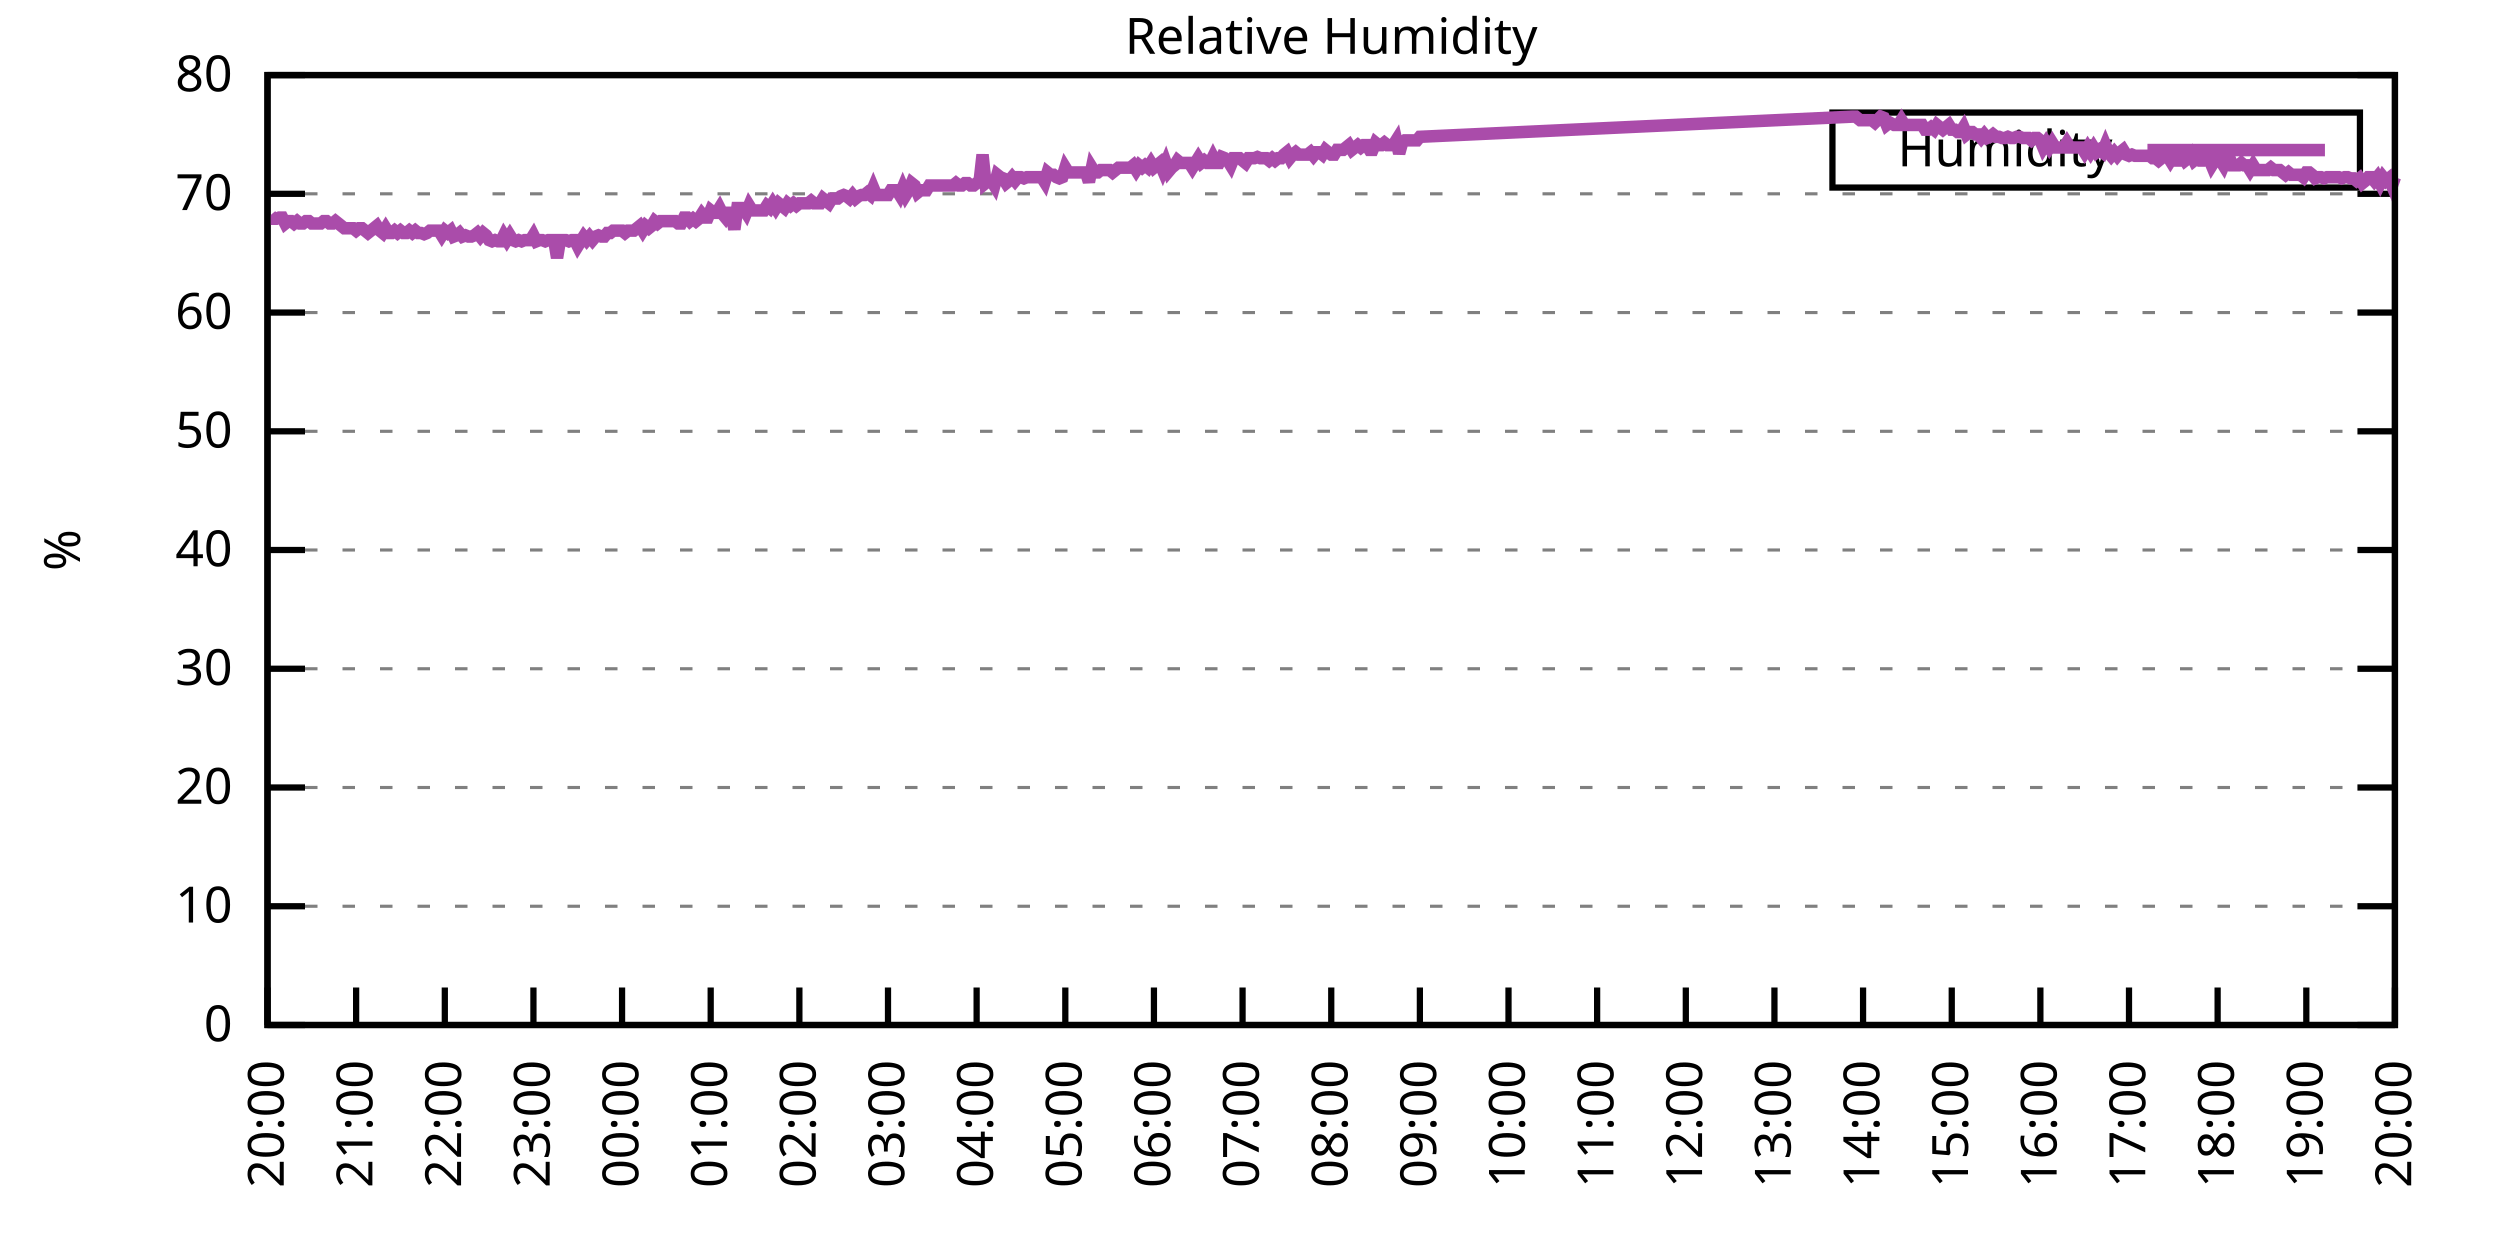
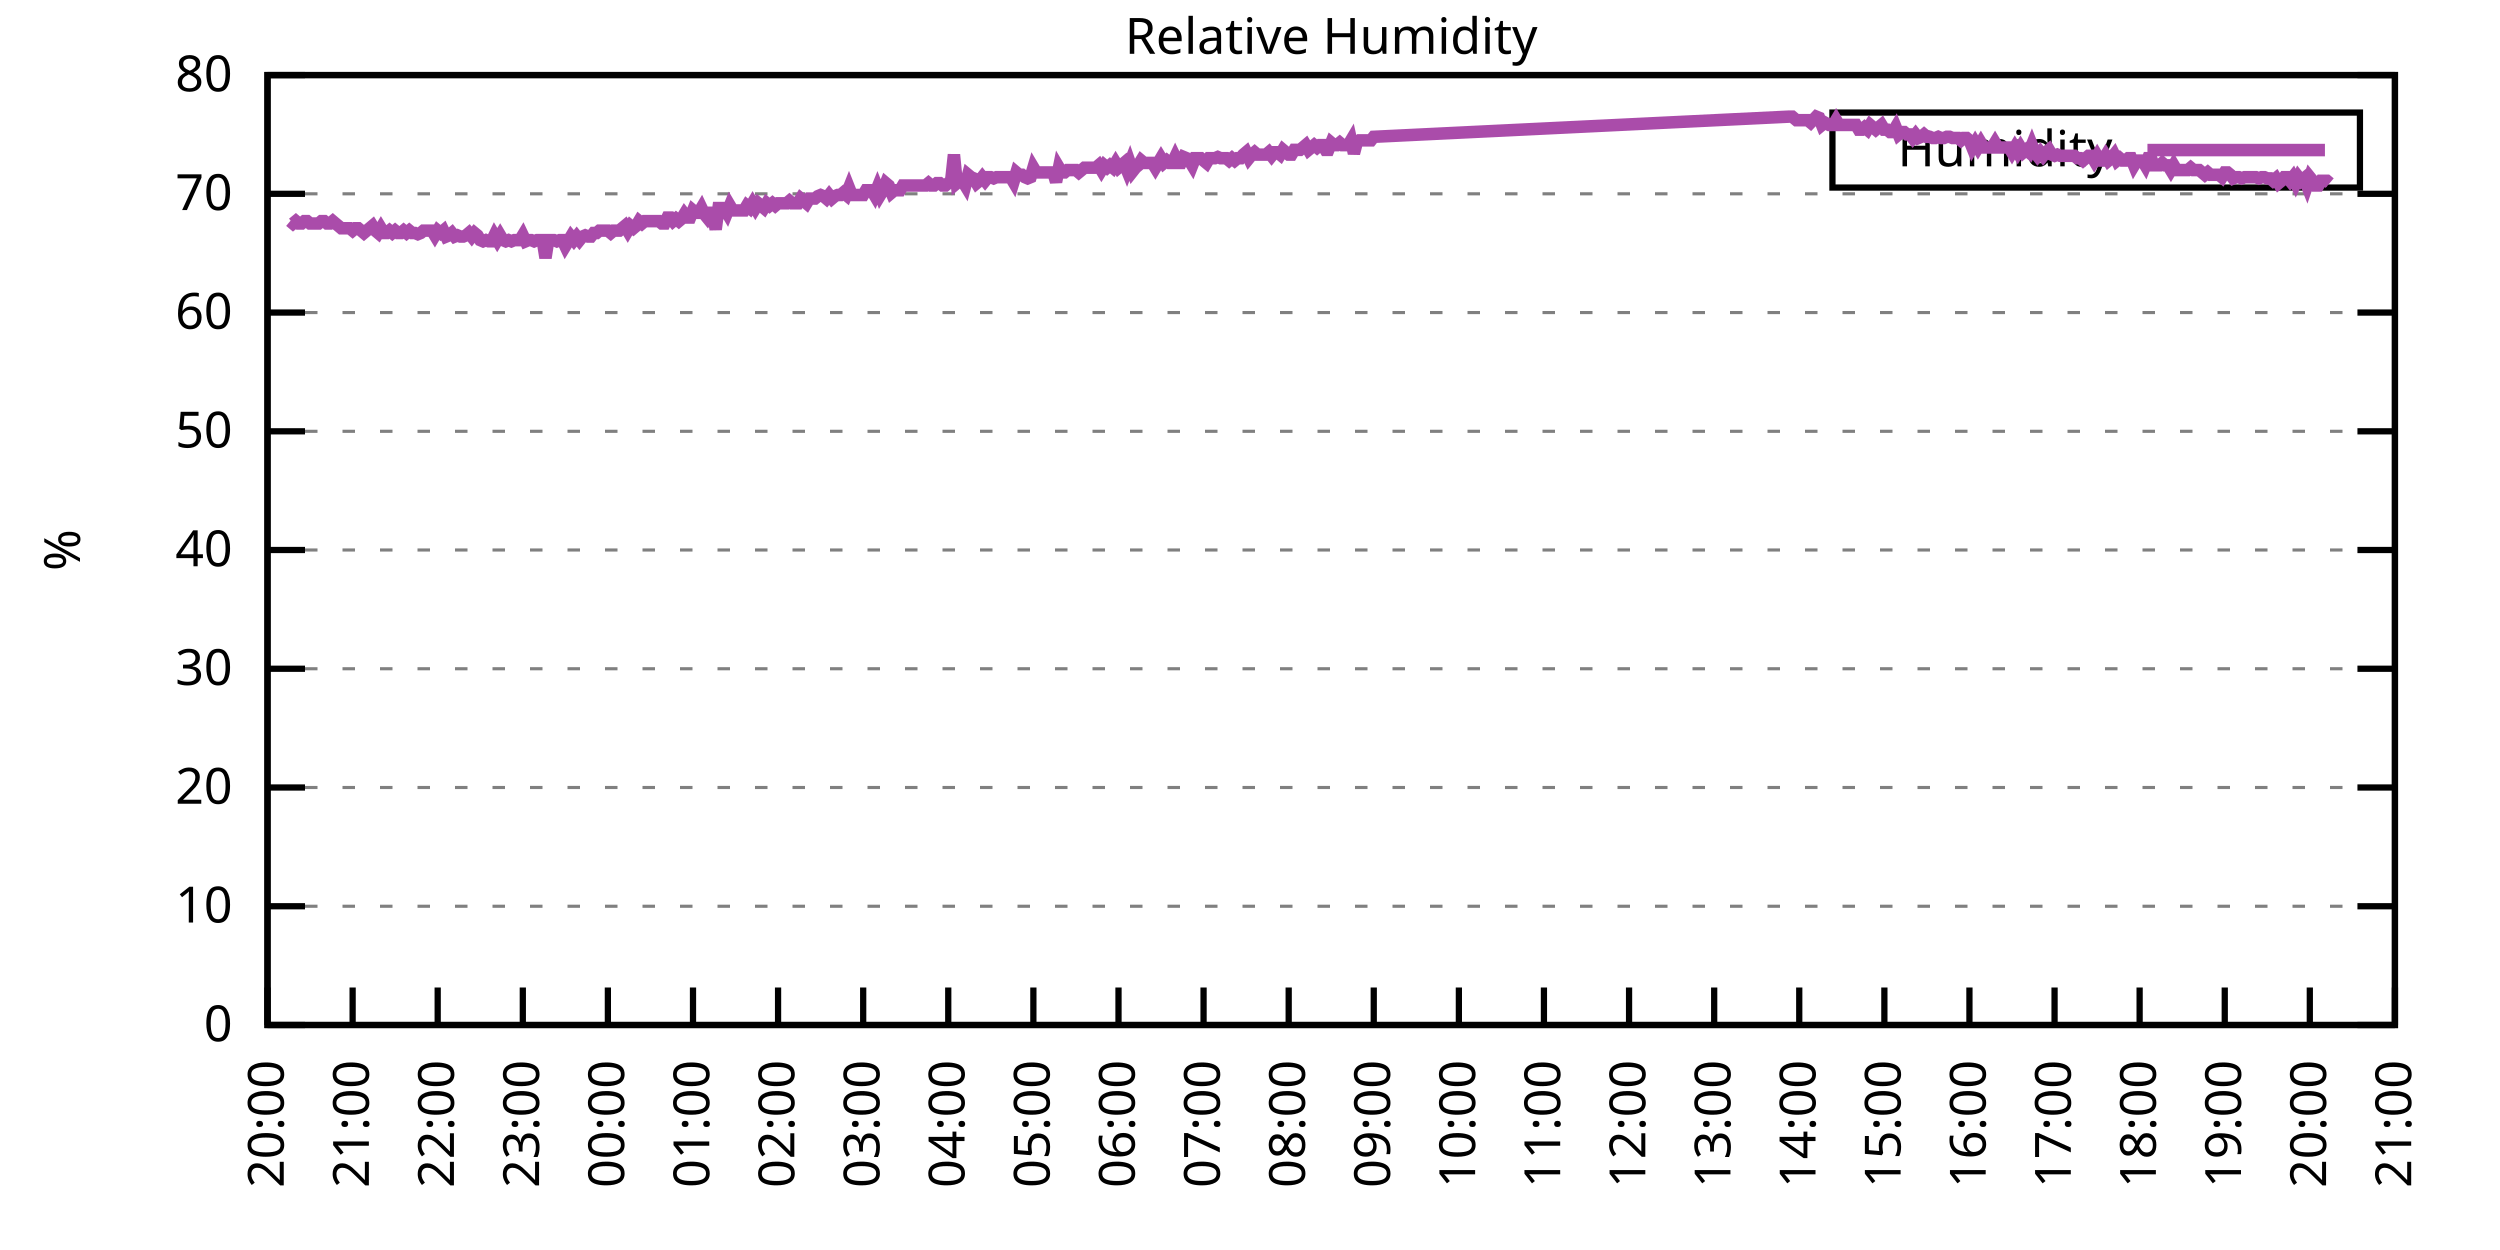
<svg xmlns="http://www.w3.org/2000/svg" xmlns:xlink="http://www.w3.org/1999/xlink" width="400" height="200" viewBox="0 0 400 200">
  <g id="gnuplot_canvas">
    <rect x="0" y="0" width="400" height="200" fill="none" />
    <defs>
      <circle id="gpDot" r="0.5" stroke-width="0.5" stroke="currentColor" />
      <path id="gpPt0" stroke-width="0.333" stroke="currentColor" d="M-1,0 h2 M0,-1 v2" />
      <path id="gpPt1" stroke-width="0.333" stroke="currentColor" d="M-1,-1 L1,1 M1,-1 L-1,1" />
      <path id="gpPt2" stroke-width="0.333" stroke="currentColor" d="M-1,0 L1,0 M0,-1 L0,1 M-1,-1 L1,1 M-1,1 L1,-1" />
      <rect id="gpPt3" stroke-width="0.333" stroke="currentColor" x="-1" y="-1" width="2" height="2" />
      <rect id="gpPt4" stroke-width="0.333" stroke="currentColor" fill="currentColor" x="-1" y="-1" width="2" height="2" />
      <circle id="gpPt5" stroke-width="0.333" stroke="currentColor" cx="0" cy="0" r="1" />
      <use xlink:href="#gpPt5" id="gpPt6" fill="currentColor" stroke="none" />
      <path id="gpPt7" stroke-width="0.333" stroke="currentColor" d="M0,-1.33 L-1.33,0.67 L1.33,0.67 z" />
      <use xlink:href="#gpPt7" id="gpPt8" fill="currentColor" stroke="none" />
      <use xlink:href="#gpPt7" id="gpPt9" stroke="currentColor" transform="rotate(180)" />
      <use xlink:href="#gpPt9" id="gpPt10" fill="currentColor" stroke="none" />
      <use xlink:href="#gpPt3" id="gpPt11" stroke="currentColor" transform="rotate(45)" />
      <use xlink:href="#gpPt11" id="gpPt12" fill="currentColor" stroke="none" />
      <path id="gpPt13" stroke-width="0.333" stroke="currentColor" d="M0,1.330 L1.265,0.411 L0.782,-1.067 L-0.782,-1.076 L-1.265,0.411 z" />
      <use xlink:href="#gpPt13" id="gpPt14" fill="currentColor" stroke="none" />
      <filter id="textbox" filterUnits="objectBoundingBox" x="0" y="0" height="1" width="1">
        <feFlood flood-color="white" flood-opacity="1" result="bgnd" />
        <feComposite in="SourceGraphic" in2="bgnd" operator="atop" />
      </filter>
      <filter id="greybox" filterUnits="objectBoundingBox" x="0" y="0" height="1" width="1">
        <feFlood flood-color="lightgrey" flood-opacity="1" result="grey" />
        <feComposite in="SourceGraphic" in2="grey" operator="atop" />
      </filter>
    </defs>
    <g fill="none" color="white" stroke="currentColor" stroke-width="1.00" stroke-linecap="butt" stroke-linejoin="miter">
</g>
    <g fill="none" color="black" stroke="currentColor" stroke-width="1.00" stroke-linecap="butt" stroke-linejoin="miter">
      <g stroke="none" shape-rendering="crispEdges">
        <polygon fill="rgb(255, 255, 255)" points="42.80,164.00 383.18,164.00 383.18,12.02 42.80,12.02 " />
      </g>
    </g>
    <g fill="none" color="black" stroke="currentColor" stroke-width="1.00" stroke-linecap="butt" stroke-linejoin="miter">
</g>
    <g fill="none" color="black" stroke="black" stroke-width="0.50" stroke-linecap="butt" stroke-linejoin="miter">
</g>
    <g fill="none" color="gray" stroke="currentColor" stroke-width="0.50" stroke-linecap="butt" stroke-linejoin="miter">
      <path stroke="gray" stroke-dasharray="2,4" class="gridline" d="M42.80,164.00 L383.19,164.00  " />
    </g>
    <g fill="none" color="gray" stroke="gray" stroke-width="1.00" stroke-linecap="butt" stroke-linejoin="miter">
</g>
    <g fill="none" color="black" stroke="currentColor" stroke-width="1.00" stroke-linecap="butt" stroke-linejoin="miter">
      <path stroke="black" d="M42.80,164.00 L48.80,164.00 M383.19,164.00 L377.19,164.00  " />
      <g transform="translate(37.20,166.60)" stroke="none" fill="black" font-family="Sans" font-size="8.00" text-anchor="end">
        <text>
          <tspan font-family="Sans"> 0</tspan>
        </text>
      </g>
    </g>
    <g fill="none" color="black" stroke="currentColor" stroke-width="1.00" stroke-linecap="butt" stroke-linejoin="miter">
</g>
    <g fill="none" color="black" stroke="black" stroke-width="0.50" stroke-linecap="butt" stroke-linejoin="miter">
</g>
    <g fill="none" color="gray" stroke="currentColor" stroke-width="0.50" stroke-linecap="butt" stroke-linejoin="miter">
      <path stroke="gray" stroke-dasharray="2,4" class="gridline" d="M42.80,145.00 L383.19,145.00  " />
    </g>
    <g fill="none" color="gray" stroke="gray" stroke-width="1.00" stroke-linecap="butt" stroke-linejoin="miter">
</g>
    <g fill="none" color="black" stroke="currentColor" stroke-width="1.00" stroke-linecap="butt" stroke-linejoin="miter">
      <path stroke="black" d="M42.80,145.00 L48.80,145.00 M383.19,145.00 L377.19,145.00  " />
      <g transform="translate(37.20,147.60)" stroke="none" fill="black" font-family="Sans" font-size="8.00" text-anchor="end">
        <text>
          <tspan font-family="Sans"> 10</tspan>
        </text>
      </g>
    </g>
    <g fill="none" color="black" stroke="currentColor" stroke-width="1.00" stroke-linecap="butt" stroke-linejoin="miter">
</g>
    <g fill="none" color="black" stroke="black" stroke-width="0.50" stroke-linecap="butt" stroke-linejoin="miter">
</g>
    <g fill="none" color="gray" stroke="currentColor" stroke-width="0.50" stroke-linecap="butt" stroke-linejoin="miter">
      <path stroke="gray" stroke-dasharray="2,4" class="gridline" d="M42.80,126.00 L383.19,126.00  " />
    </g>
    <g fill="none" color="gray" stroke="gray" stroke-width="1.00" stroke-linecap="butt" stroke-linejoin="miter">
</g>
    <g fill="none" color="black" stroke="currentColor" stroke-width="1.00" stroke-linecap="butt" stroke-linejoin="miter">
      <path stroke="black" d="M42.80,126.00 L48.80,126.00 M383.19,126.00 L377.19,126.00  " />
      <g transform="translate(37.20,128.60)" stroke="none" fill="black" font-family="Sans" font-size="8.00" text-anchor="end">
        <text>
          <tspan font-family="Sans"> 20</tspan>
        </text>
      </g>
    </g>
    <g fill="none" color="black" stroke="currentColor" stroke-width="1.00" stroke-linecap="butt" stroke-linejoin="miter">
</g>
    <g fill="none" color="black" stroke="black" stroke-width="0.50" stroke-linecap="butt" stroke-linejoin="miter">
</g>
    <g fill="none" color="gray" stroke="currentColor" stroke-width="0.50" stroke-linecap="butt" stroke-linejoin="miter">
      <path stroke="gray" stroke-dasharray="2,4" class="gridline" d="M42.80,107.00 L383.19,107.00  " />
    </g>
    <g fill="none" color="gray" stroke="gray" stroke-width="1.00" stroke-linecap="butt" stroke-linejoin="miter">
</g>
    <g fill="none" color="black" stroke="currentColor" stroke-width="1.00" stroke-linecap="butt" stroke-linejoin="miter">
      <path stroke="black" d="M42.80,107.00 L48.80,107.00 M383.19,107.00 L377.19,107.00  " />
      <g transform="translate(37.20,109.60)" stroke="none" fill="black" font-family="Sans" font-size="8.00" text-anchor="end">
        <text>
          <tspan font-family="Sans"> 30</tspan>
        </text>
      </g>
    </g>
    <g fill="none" color="black" stroke="currentColor" stroke-width="1.00" stroke-linecap="butt" stroke-linejoin="miter">
</g>
    <g fill="none" color="black" stroke="black" stroke-width="0.50" stroke-linecap="butt" stroke-linejoin="miter">
</g>
    <g fill="none" color="gray" stroke="currentColor" stroke-width="0.50" stroke-linecap="butt" stroke-linejoin="miter">
      <path stroke="gray" stroke-dasharray="2,4" class="gridline" d="M42.80,88.00 L383.19,88.00  " />
    </g>
    <g fill="none" color="gray" stroke="gray" stroke-width="1.00" stroke-linecap="butt" stroke-linejoin="miter">
</g>
    <g fill="none" color="black" stroke="currentColor" stroke-width="1.00" stroke-linecap="butt" stroke-linejoin="miter">
      <path stroke="black" d="M42.80,88.00 L48.80,88.00 M383.19,88.00 L377.19,88.00  " />
      <g transform="translate(37.20,90.60)" stroke="none" fill="black" font-family="Sans" font-size="8.00" text-anchor="end">
        <text>
          <tspan font-family="Sans"> 40</tspan>
        </text>
      </g>
    </g>
    <g fill="none" color="black" stroke="currentColor" stroke-width="1.00" stroke-linecap="butt" stroke-linejoin="miter">
</g>
    <g fill="none" color="black" stroke="black" stroke-width="0.50" stroke-linecap="butt" stroke-linejoin="miter">
</g>
    <g fill="none" color="gray" stroke="currentColor" stroke-width="0.50" stroke-linecap="butt" stroke-linejoin="miter">
      <path stroke="gray" stroke-dasharray="2,4" class="gridline" d="M42.80,69.01 L383.19,69.01  " />
    </g>
    <g fill="none" color="gray" stroke="gray" stroke-width="1.00" stroke-linecap="butt" stroke-linejoin="miter">
</g>
    <g fill="none" color="black" stroke="currentColor" stroke-width="1.00" stroke-linecap="butt" stroke-linejoin="miter">
      <path stroke="black" d="M42.80,69.01 L48.80,69.01 M383.19,69.01 L377.19,69.01  " />
      <g transform="translate(37.20,71.61)" stroke="none" fill="black" font-family="Sans" font-size="8.00" text-anchor="end">
        <text>
          <tspan font-family="Sans"> 50</tspan>
        </text>
      </g>
    </g>
    <g fill="none" color="black" stroke="currentColor" stroke-width="1.00" stroke-linecap="butt" stroke-linejoin="miter">
</g>
    <g fill="none" color="black" stroke="black" stroke-width="0.50" stroke-linecap="butt" stroke-linejoin="miter">
</g>
    <g fill="none" color="gray" stroke="currentColor" stroke-width="0.50" stroke-linecap="butt" stroke-linejoin="miter">
      <path stroke="gray" stroke-dasharray="2,4" class="gridline" d="M42.80,50.01 L383.19,50.01  " />
    </g>
    <g fill="none" color="gray" stroke="gray" stroke-width="1.00" stroke-linecap="butt" stroke-linejoin="miter">
</g>
    <g fill="none" color="black" stroke="currentColor" stroke-width="1.00" stroke-linecap="butt" stroke-linejoin="miter">
      <path stroke="black" d="M42.80,50.01 L48.80,50.01 M383.19,50.01 L377.19,50.01  " />
      <g transform="translate(37.20,52.61)" stroke="none" fill="black" font-family="Sans" font-size="8.00" text-anchor="end">
        <text>
          <tspan font-family="Sans"> 60</tspan>
        </text>
      </g>
    </g>
    <g fill="none" color="black" stroke="currentColor" stroke-width="1.00" stroke-linecap="butt" stroke-linejoin="miter">
</g>
    <g fill="none" color="black" stroke="black" stroke-width="0.50" stroke-linecap="butt" stroke-linejoin="miter">
</g>
    <g fill="none" color="gray" stroke="currentColor" stroke-width="0.50" stroke-linecap="butt" stroke-linejoin="miter">
      <path stroke="gray" stroke-dasharray="2,4" class="gridline" d="M42.80,31.01 L383.19,31.01  " />
    </g>
    <g fill="none" color="gray" stroke="gray" stroke-width="1.00" stroke-linecap="butt" stroke-linejoin="miter">
</g>
    <g fill="none" color="black" stroke="currentColor" stroke-width="1.00" stroke-linecap="butt" stroke-linejoin="miter">
      <path stroke="black" d="M42.80,31.01 L48.80,31.01 M383.19,31.01 L377.19,31.01  " />
      <g transform="translate(37.20,33.61)" stroke="none" fill="black" font-family="Sans" font-size="8.00" text-anchor="end">
        <text>
          <tspan font-family="Sans"> 70</tspan>
        </text>
      </g>
    </g>
    <g fill="none" color="black" stroke="currentColor" stroke-width="1.00" stroke-linecap="butt" stroke-linejoin="miter">
</g>
    <g fill="none" color="black" stroke="black" stroke-width="0.50" stroke-linecap="butt" stroke-linejoin="miter">
</g>
    <g fill="none" color="gray" stroke="currentColor" stroke-width="0.50" stroke-linecap="butt" stroke-linejoin="miter">
      <path stroke="gray" stroke-dasharray="2,4" class="gridline" d="M42.80,12.01 L383.19,12.01  " />
    </g>
    <g fill="none" color="gray" stroke="gray" stroke-width="1.00" stroke-linecap="butt" stroke-linejoin="miter">
</g>
    <g fill="none" color="black" stroke="currentColor" stroke-width="1.00" stroke-linecap="butt" stroke-linejoin="miter">
      <path stroke="black" d="M42.80,12.01 L48.80,12.01 M383.19,12.01 L377.19,12.01  " />
      <g transform="translate(37.20,14.61)" stroke="none" fill="black" font-family="Sans" font-size="8.00" text-anchor="end">
        <text>
          <tspan font-family="Sans"> 80</tspan>
        </text>
      </g>
    </g>
    <g fill="none" color="black" stroke="currentColor" stroke-width="1.00" stroke-linecap="butt" stroke-linejoin="miter">
      <path stroke="black" d="M42.80,164.00 L42.80,158.00  " />
      <g transform="translate(45.40,169.60) rotate(270.00)" stroke="none" fill="black" font-family="Sans" font-size="8.00" text-anchor="end">
        <text>
          <tspan font-family="Sans">20:00</tspan>
        </text>
      </g>
    </g>
    <g fill="none" color="black" stroke="currentColor" stroke-width="1.00" stroke-linecap="butt" stroke-linejoin="miter">
-       <path stroke="black" d="M56.98,164.00 L56.98,158.00  " />
-       <g transform="translate(59.58,169.60) rotate(270.00)" stroke="none" fill="black" font-family="Sans" font-size="8.00" text-anchor="end">
+       <path stroke="black" d="M56.42,164.00 L56.42,158.00  " />
+       <g transform="translate(59.02,169.60) rotate(270.00)" stroke="none" fill="black" font-family="Sans" font-size="8.00" text-anchor="end">
        <text>
          <tspan font-family="Sans">21:00</tspan>
        </text>
      </g>
    </g>
    <g fill="none" color="black" stroke="currentColor" stroke-width="1.00" stroke-linecap="butt" stroke-linejoin="miter">
-       <path stroke="black" d="M71.17,164.00 L71.17,158.00  " />
-       <g transform="translate(73.77,169.60) rotate(270.00)" stroke="none" fill="black" font-family="Sans" font-size="8.00" text-anchor="end">
+       <path stroke="black" d="M70.03,164.00 L70.03,158.00  " />
+       <g transform="translate(72.63,169.60) rotate(270.00)" stroke="none" fill="black" font-family="Sans" font-size="8.00" text-anchor="end">
        <text>
          <tspan font-family="Sans">22:00</tspan>
        </text>
      </g>
    </g>
    <g fill="none" color="black" stroke="currentColor" stroke-width="1.00" stroke-linecap="butt" stroke-linejoin="miter">
-       <path stroke="black" d="M85.35,164.00 L85.35,158.00  " />
-       <g transform="translate(87.95,169.60) rotate(270.00)" stroke="none" fill="black" font-family="Sans" font-size="8.00" text-anchor="end">
+       <path stroke="black" d="M83.65,164.00 L83.65,158.00  " />
+       <g transform="translate(86.25,169.60) rotate(270.00)" stroke="none" fill="black" font-family="Sans" font-size="8.00" text-anchor="end">
        <text>
          <tspan font-family="Sans">23:00</tspan>
        </text>
      </g>
    </g>
    <g fill="none" color="black" stroke="currentColor" stroke-width="1.00" stroke-linecap="butt" stroke-linejoin="miter">
-       <path stroke="black" d="M99.53,164.00 L99.53,158.00  " />
-       <g transform="translate(102.13,169.60) rotate(270.00)" stroke="none" fill="black" font-family="Sans" font-size="8.00" text-anchor="end">
+       <path stroke="black" d="M97.26,164.00 L97.26,158.00  " />
+       <g transform="translate(99.86,169.60) rotate(270.00)" stroke="none" fill="black" font-family="Sans" font-size="8.00" text-anchor="end">
        <text>
          <tspan font-family="Sans">00:00</tspan>
        </text>
      </g>
    </g>
    <g fill="none" color="black" stroke="currentColor" stroke-width="1.00" stroke-linecap="butt" stroke-linejoin="miter">
-       <path stroke="black" d="M113.71,164.00 L113.71,158.00  " />
-       <g transform="translate(116.31,169.60) rotate(270.00)" stroke="none" fill="black" font-family="Sans" font-size="8.00" text-anchor="end">
+       <path stroke="black" d="M110.88,164.00 L110.88,158.00  " />
+       <g transform="translate(113.48,169.60) rotate(270.00)" stroke="none" fill="black" font-family="Sans" font-size="8.00" text-anchor="end">
        <text>
          <tspan font-family="Sans">01:00</tspan>
        </text>
      </g>
    </g>
    <g fill="none" color="black" stroke="currentColor" stroke-width="1.00" stroke-linecap="butt" stroke-linejoin="miter">
-       <path stroke="black" d="M127.90,164.00 L127.90,158.00  " />
-       <g transform="translate(130.50,169.60) rotate(270.00)" stroke="none" fill="black" font-family="Sans" font-size="8.00" text-anchor="end">
+       <path stroke="black" d="M124.49,164.00 L124.49,158.00  " />
+       <g transform="translate(127.09,169.60) rotate(270.00)" stroke="none" fill="black" font-family="Sans" font-size="8.00" text-anchor="end">
        <text>
          <tspan font-family="Sans">02:00</tspan>
        </text>
      </g>
    </g>
    <g fill="none" color="black" stroke="currentColor" stroke-width="1.00" stroke-linecap="butt" stroke-linejoin="miter">
-       <path stroke="black" d="M142.08,164.00 L142.08,158.00  " />
-       <g transform="translate(144.68,169.60) rotate(270.00)" stroke="none" fill="black" font-family="Sans" font-size="8.00" text-anchor="end">
+       <path stroke="black" d="M138.11,164.00 L138.11,158.00  " />
+       <g transform="translate(140.71,169.60) rotate(270.00)" stroke="none" fill="black" font-family="Sans" font-size="8.00" text-anchor="end">
        <text>
          <tspan font-family="Sans">03:00</tspan>
        </text>
      </g>
    </g>
    <g fill="none" color="black" stroke="currentColor" stroke-width="1.00" stroke-linecap="butt" stroke-linejoin="miter">
-       <path stroke="black" d="M156.26,164.00 L156.26,158.00  " />
-       <g transform="translate(158.86,169.60) rotate(270.00)" stroke="none" fill="black" font-family="Sans" font-size="8.00" text-anchor="end">
+       <path stroke="black" d="M151.72,164.00 L151.72,158.00  " />
+       <g transform="translate(154.32,169.60) rotate(270.00)" stroke="none" fill="black" font-family="Sans" font-size="8.00" text-anchor="end">
        <text>
          <tspan font-family="Sans">04:00</tspan>
        </text>
      </g>
    </g>
    <g fill="none" color="black" stroke="currentColor" stroke-width="1.00" stroke-linecap="butt" stroke-linejoin="miter">
-       <path stroke="black" d="M170.45,164.00 L170.45,158.00  " />
-       <g transform="translate(173.05,169.60) rotate(270.00)" stroke="none" fill="black" font-family="Sans" font-size="8.00" text-anchor="end">
+       <path stroke="black" d="M165.34,164.00 L165.34,158.00  " />
+       <g transform="translate(167.94,169.60) rotate(270.00)" stroke="none" fill="black" font-family="Sans" font-size="8.00" text-anchor="end">
        <text>
          <tspan font-family="Sans">05:00</tspan>
        </text>
      </g>
    </g>
    <g fill="none" color="black" stroke="currentColor" stroke-width="1.00" stroke-linecap="butt" stroke-linejoin="miter">
-       <path stroke="black" d="M184.63,164.00 L184.63,158.00  " />
-       <g transform="translate(187.23,169.60) rotate(270.00)" stroke="none" fill="black" font-family="Sans" font-size="8.00" text-anchor="end">
+       <path stroke="black" d="M178.96,164.00 L178.96,158.00  " />
+       <g transform="translate(181.56,169.60) rotate(270.00)" stroke="none" fill="black" font-family="Sans" font-size="8.00" text-anchor="end">
        <text>
          <tspan font-family="Sans">06:00</tspan>
        </text>
      </g>
    </g>
    <g fill="none" color="black" stroke="currentColor" stroke-width="1.00" stroke-linecap="butt" stroke-linejoin="miter">
-       <path stroke="black" d="M198.81,164.00 L198.81,158.00  " />
-       <g transform="translate(201.41,169.60) rotate(270.00)" stroke="none" fill="black" font-family="Sans" font-size="8.00" text-anchor="end">
+       <path stroke="black" d="M192.57,164.00 L192.57,158.00  " />
+       <g transform="translate(195.17,169.60) rotate(270.00)" stroke="none" fill="black" font-family="Sans" font-size="8.00" text-anchor="end">
        <text>
          <tspan font-family="Sans">07:00</tspan>
        </text>
      </g>
    </g>
    <g fill="none" color="black" stroke="currentColor" stroke-width="1.00" stroke-linecap="butt" stroke-linejoin="miter">
-       <path stroke="black" d="M213.00,164.00 L213.00,158.00  " />
-       <g transform="translate(215.60,169.60) rotate(270.00)" stroke="none" fill="black" font-family="Sans" font-size="8.00" text-anchor="end">
+       <path stroke="black" d="M206.19,164.00 L206.19,158.00  " />
+       <g transform="translate(208.79,169.60) rotate(270.00)" stroke="none" fill="black" font-family="Sans" font-size="8.00" text-anchor="end">
        <text>
          <tspan font-family="Sans">08:00</tspan>
        </text>
      </g>
    </g>
    <g fill="none" color="black" stroke="currentColor" stroke-width="1.00" stroke-linecap="butt" stroke-linejoin="miter">
-       <path stroke="black" d="M227.18,164.00 L227.18,158.00  " />
-       <g transform="translate(229.78,169.60) rotate(270.00)" stroke="none" fill="black" font-family="Sans" font-size="8.00" text-anchor="end">
+       <path stroke="black" d="M219.80,164.00 L219.80,158.00  " />
+       <g transform="translate(222.40,169.60) rotate(270.00)" stroke="none" fill="black" font-family="Sans" font-size="8.00" text-anchor="end">
        <text>
          <tspan font-family="Sans">09:00</tspan>
        </text>
      </g>
    </g>
    <g fill="none" color="black" stroke="currentColor" stroke-width="1.00" stroke-linecap="butt" stroke-linejoin="miter">
-       <path stroke="black" d="M241.36,164.00 L241.36,158.00  " />
-       <g transform="translate(243.96,169.60) rotate(270.00)" stroke="none" fill="black" font-family="Sans" font-size="8.00" text-anchor="end">
+       <path stroke="black" d="M233.42,164.00 L233.42,158.00  " />
+       <g transform="translate(236.02,169.60) rotate(270.00)" stroke="none" fill="black" font-family="Sans" font-size="8.00" text-anchor="end">
        <text>
          <tspan font-family="Sans">10:00</tspan>
        </text>
      </g>
    </g>
    <g fill="none" color="black" stroke="currentColor" stroke-width="1.00" stroke-linecap="butt" stroke-linejoin="miter">
-       <path stroke="black" d="M255.54,164.00 L255.54,158.00  " />
-       <g transform="translate(258.14,169.60) rotate(270.00)" stroke="none" fill="black" font-family="Sans" font-size="8.00" text-anchor="end">
+       <path stroke="black" d="M247.03,164.00 L247.03,158.00  " />
+       <g transform="translate(249.63,169.60) rotate(270.00)" stroke="none" fill="black" font-family="Sans" font-size="8.00" text-anchor="end">
        <text>
          <tspan font-family="Sans">11:00</tspan>
        </text>
      </g>
    </g>
    <g fill="none" color="black" stroke="currentColor" stroke-width="1.00" stroke-linecap="butt" stroke-linejoin="miter">
-       <path stroke="black" d="M269.73,164.00 L269.73,158.00  " />
-       <g transform="translate(272.33,169.60) rotate(270.00)" stroke="none" fill="black" font-family="Sans" font-size="8.00" text-anchor="end">
+       <path stroke="black" d="M260.65,164.00 L260.65,158.00  " />
+       <g transform="translate(263.25,169.60) rotate(270.00)" stroke="none" fill="black" font-family="Sans" font-size="8.00" text-anchor="end">
        <text>
          <tspan font-family="Sans">12:00</tspan>
        </text>
      </g>
    </g>
    <g fill="none" color="black" stroke="currentColor" stroke-width="1.00" stroke-linecap="butt" stroke-linejoin="miter">
-       <path stroke="black" d="M283.91,164.00 L283.91,158.00  " />
-       <g transform="translate(286.51,169.60) rotate(270.00)" stroke="none" fill="black" font-family="Sans" font-size="8.00" text-anchor="end">
+       <path stroke="black" d="M274.27,164.00 L274.27,158.00  " />
+       <g transform="translate(276.87,169.60) rotate(270.00)" stroke="none" fill="black" font-family="Sans" font-size="8.00" text-anchor="end">
        <text>
          <tspan font-family="Sans">13:00</tspan>
        </text>
      </g>
    </g>
    <g fill="none" color="black" stroke="currentColor" stroke-width="1.00" stroke-linecap="butt" stroke-linejoin="miter">
-       <path stroke="black" d="M298.09,164.00 L298.09,158.00  " />
-       <g transform="translate(300.69,169.60) rotate(270.00)" stroke="none" fill="black" font-family="Sans" font-size="8.00" text-anchor="end">
+       <path stroke="black" d="M287.88,164.00 L287.88,158.00  " />
+       <g transform="translate(290.48,169.60) rotate(270.00)" stroke="none" fill="black" font-family="Sans" font-size="8.00" text-anchor="end">
        <text>
          <tspan font-family="Sans">14:00</tspan>
        </text>
      </g>
    </g>
    <g fill="none" color="black" stroke="currentColor" stroke-width="1.00" stroke-linecap="butt" stroke-linejoin="miter">
-       <path stroke="black" d="M312.28,164.00 L312.28,158.00  " />
-       <g transform="translate(314.88,169.60) rotate(270.00)" stroke="none" fill="black" font-family="Sans" font-size="8.00" text-anchor="end">
+       <path stroke="black" d="M301.50,164.00 L301.50,158.00  " />
+       <g transform="translate(304.10,169.60) rotate(270.00)" stroke="none" fill="black" font-family="Sans" font-size="8.00" text-anchor="end">
        <text>
          <tspan font-family="Sans">15:00</tspan>
        </text>
      </g>
    </g>
    <g fill="none" color="black" stroke="currentColor" stroke-width="1.00" stroke-linecap="butt" stroke-linejoin="miter">
-       <path stroke="black" d="M326.46,164.00 L326.46,158.00  " />
-       <g transform="translate(329.06,169.60) rotate(270.00)" stroke="none" fill="black" font-family="Sans" font-size="8.00" text-anchor="end">
+       <path stroke="black" d="M315.11,164.00 L315.11,158.00  " />
+       <g transform="translate(317.71,169.60) rotate(270.00)" stroke="none" fill="black" font-family="Sans" font-size="8.00" text-anchor="end">
        <text>
          <tspan font-family="Sans">16:00</tspan>
        </text>
      </g>
    </g>
    <g fill="none" color="black" stroke="currentColor" stroke-width="1.00" stroke-linecap="butt" stroke-linejoin="miter">
-       <path stroke="black" d="M340.64,164.00 L340.64,158.00  " />
-       <g transform="translate(343.24,169.60) rotate(270.00)" stroke="none" fill="black" font-family="Sans" font-size="8.00" text-anchor="end">
+       <path stroke="black" d="M328.73,164.00 L328.73,158.00  " />
+       <g transform="translate(331.33,169.60) rotate(270.00)" stroke="none" fill="black" font-family="Sans" font-size="8.00" text-anchor="end">
        <text>
          <tspan font-family="Sans">17:00</tspan>
        </text>
      </g>
    </g>
    <g fill="none" color="black" stroke="currentColor" stroke-width="1.00" stroke-linecap="butt" stroke-linejoin="miter">
-       <path stroke="black" d="M354.82,164.00 L354.82,158.00  " />
-       <g transform="translate(357.42,169.60) rotate(270.00)" stroke="none" fill="black" font-family="Sans" font-size="8.00" text-anchor="end">
+       <path stroke="black" d="M342.34,164.00 L342.34,158.00  " />
+       <g transform="translate(344.94,169.60) rotate(270.00)" stroke="none" fill="black" font-family="Sans" font-size="8.00" text-anchor="end">
        <text>
          <tspan font-family="Sans">18:00</tspan>
        </text>
      </g>
    </g>
    <g fill="none" color="black" stroke="currentColor" stroke-width="1.00" stroke-linecap="butt" stroke-linejoin="miter">
-       <path stroke="black" d="M369.01,164.00 L369.01,158.00  " />
-       <g transform="translate(371.61,169.60) rotate(270.00)" stroke="none" fill="black" font-family="Sans" font-size="8.00" text-anchor="end">
+       <path stroke="black" d="M355.96,164.00 L355.96,158.00  " />
+       <g transform="translate(358.56,169.60) rotate(270.00)" stroke="none" fill="black" font-family="Sans" font-size="8.00" text-anchor="end">
        <text>
          <tspan font-family="Sans">19:00</tspan>
+         </text>
+       </g>
+     </g>
+     <g fill="none" color="black" stroke="currentColor" stroke-width="1.00" stroke-linecap="butt" stroke-linejoin="miter">
+       <path stroke="black" d="M369.57,164.00 L369.57,158.00  " />
+       <g transform="translate(372.17,169.60) rotate(270.00)" stroke="none" fill="black" font-family="Sans" font-size="8.00" text-anchor="end">
+         <text>
+           <tspan font-family="Sans">20:00</tspan>
        </text>
      </g>
    </g>
    <g fill="none" color="black" stroke="currentColor" stroke-width="1.00" stroke-linecap="butt" stroke-linejoin="miter">
      <path stroke="black" d="M383.19,164.00 L383.19,158.00  " />
      <g transform="translate(385.79,169.60) rotate(270.00)" stroke="none" fill="black" font-family="Sans" font-size="8.00" text-anchor="end">
        <text>
-           <tspan font-family="Sans">20:00</tspan>
+           <tspan font-family="Sans">21:00</tspan>
        </text>
      </g>
    </g>
    <g fill="none" color="black" stroke="currentColor" stroke-width="1.00" stroke-linecap="butt" stroke-linejoin="miter">
</g>
    <g fill="none" color="black" stroke="currentColor" stroke-width="1.00" stroke-linecap="butt" stroke-linejoin="miter">
      <path stroke="black" d="M42.80,12.01 L42.80,164.00 L383.19,164.00 L383.19,12.01 L42.80,12.01 Z  " />
    </g>
    <g fill="none" color="black" stroke="currentColor" stroke-width="1.00" stroke-linecap="butt" stroke-linejoin="miter">
</g>
    <g fill="none" color="black" stroke="currentColor" stroke-width="1.00" stroke-linecap="butt" stroke-linejoin="miter">
      <path stroke="black" d="M293.19,30.01 L293.19,18.01 L377.59,18.01 L377.59,30.01 L293.19,30.01 Z  " />
    </g>
    <g id="Relative_Humidity_plot_1">
      <g fill="none" color="white" stroke="black" stroke-width="2.00" stroke-linecap="butt" stroke-linejoin="miter">
</g>
      <g fill="none" color="black" stroke="currentColor" stroke-width="2.00" stroke-linecap="butt" stroke-linejoin="miter">
        <g transform="translate(337.99,26.61)" stroke="none" fill="black" font-family="Sans" font-size="8.00" text-anchor="end">
          <text>
            <tspan font-family="Sans">Humidity</tspan>
          </text>
        </g>
      </g>
      <g fill="none" color="black" stroke="currentColor" stroke-width="2.00" stroke-linecap="butt" stroke-linejoin="miter">
-         <path stroke="rgb(170,  76, 170)" d="M343.59,24.01 L371.99,24.01 M43.27,34.43 L43.75,35.00 L44.22,35.00 L44.69,34.81 L45.16,34.81 L45.64,35.76   L46.11,35.38 L46.58,35.38 L47.05,35.76 L47.53,35.38 L48.00,35.76 L48.47,35.76 L48.95,35.38 L49.42,35.38   L49.89,35.76 L50.36,35.76 L50.84,35.76 L51.31,35.76 L51.78,35.38 L52.26,35.38 L52.73,35.76 L53.20,35.76   L53.67,35.38 L54.15,35.76 L54.62,36.14 L55.09,36.52 L55.56,36.52 L56.04,36.52 L56.51,36.52 L56.98,36.90   L57.46,36.52 L57.93,36.52 L58.40,36.90 L58.87,37.28 L59.35,36.90 L59.82,36.52 L60.29,36.14 L60.77,36.90   L61.24,37.28 L61.71,36.52 L62.18,37.28 L62.66,37.28 L63.13,36.90 L63.60,37.28 L64.07,36.90 L64.55,37.28   L65.02,37.28 L65.49,36.90 L65.97,37.28 L66.44,36.90 L66.91,37.28 L67.38,37.28 L67.86,37.47 L68.33,37.28   L68.80,36.90 L69.27,36.90 L69.75,36.90 L70.22,36.90 L70.69,37.66 L71.17,36.90 L71.64,37.28 L72.11,36.90   L72.58,37.85 L73.06,37.66 L73.53,37.28 L74.00,37.85 L74.48,37.66 L74.95,37.85 L75.42,37.85 L75.89,37.66   L76.37,37.28 L76.84,37.85 L77.31,37.28 L77.78,37.66 L78.26,38.42 L78.73,38.61 L79.20,38.42 L79.68,38.61   L80.15,38.61 L80.62,37.66 L81.09,38.42 L81.57,37.66 L82.04,38.42 L82.51,38.61 L82.98,38.42 L83.46,38.61   L83.93,38.42 L84.40,38.42 L84.88,38.42 L85.35,37.66 L85.82,38.61 L86.29,38.42 L86.77,38.42 L87.24,38.61   L87.71,38.42 L88.19,38.42 L88.66,38.42 L89.13,41.27 L89.60,38.42 L90.08,38.42 L90.55,38.42 L91.02,38.61   L91.49,38.42 L91.97,38.42 L92.44,39.37 L92.91,38.61 L93.39,37.85 L93.86,38.42 L94.33,37.85 L94.80,38.42   L95.28,37.85 L95.75,37.66 L96.22,37.85 L96.70,37.85 L97.17,37.28 L97.64,37.28 L98.11,36.90 L98.59,36.90   L99.06,36.90 L99.53,36.90 L100.00,37.28 L100.48,36.90 L100.95,36.90 L101.42,36.90 L101.90,36.52 L102.37,36.14   L102.84,36.90 L103.31,36.14 L103.79,36.52 L104.26,36.14 L104.73,35.38 L105.20,35.76 L105.68,35.38 L106.15,35.38   L106.62,35.38 L107.10,35.38 L107.57,35.38 L108.04,35.38 L108.51,35.76 L108.99,35.76 L109.46,34.81 L109.93,34.81   L110.41,35.38 L110.88,35.00 L111.35,35.38 L111.82,35.00 L112.30,34.24 L112.77,34.81 L113.24,34.81 L113.71,33.67   L114.19,34.05 L114.66,34.05 L115.13,33.29 L115.61,34.24 L116.08,34.81 L116.55,34.05 L117.02,34.05 L117.50,36.71   L117.97,33.29 L118.44,33.29 L118.91,33.29 L119.39,34.05 L119.86,32.91 L120.33,33.67 L120.81,33.67 L121.28,33.67   L121.75,33.67 L122.22,33.67 L122.70,32.91 L123.17,33.29 L123.64,32.53 L124.12,33.29 L124.59,32.53 L125.06,32.91   L125.53,33.29 L126.01,32.53 L126.48,32.91 L126.95,32.53 L127.42,32.91 L127.90,32.53 L128.37,32.53 L128.84,32.53   L129.32,32.53 L129.79,32.15 L130.26,32.53 L130.73,32.53 L131.21,32.53 L131.68,31.77 L132.15,32.15 L132.63,32.53   L133.10,31.77 L133.57,31.77 L134.04,31.77 L134.52,31.39 L134.99,31.20 L135.46,31.39 L135.93,31.77 L136.41,31.20   L136.88,31.77 L137.35,31.39 L137.83,31.20 L138.30,31.20 L138.77,30.82 L139.24,31.20 L139.72,30.06 L140.19,31.20   L140.66,31.20 L141.13,31.20 L141.61,31.20 L142.08,31.20 L142.55,30.44 L143.03,30.44 L143.50,30.44 L143.97,31.20   L144.44,30.06 L144.92,31.20 L145.39,30.44 L145.86,29.30 L146.34,29.68 L146.81,30.82 L147.28,30.44 L147.75,30.44   L148.23,30.44 L148.70,29.68 L149.17,29.68 L149.64,29.68 L150.12,29.68 L150.59,29.68 L151.06,29.68 L151.54,29.68   L152.01,29.68 L152.48,29.68 L152.95,29.30 L153.43,29.68 L153.90,29.68 L154.37,29.30 L154.85,29.30 L155.32,29.68   L155.79,29.68 L156.26,29.30 L156.74,28.92 L157.21,24.74 L157.68,29.30 L158.15,28.92 L158.63,28.92 L159.10,29.68   L159.57,27.97 L160.05,28.35 L160.52,28.54 L160.99,29.30 L161.46,28.92 L161.94,28.35 L162.41,28.92 L162.88,28.35   L163.35,28.35 L163.83,28.54 L164.30,28.35 L164.77,28.35 L165.25,28.35 L165.72,28.35 L166.19,28.35 L166.66,28.35   L167.14,29.11 L167.61,27.59 L168.08,27.97 L168.56,27.97 L169.03,28.35 L169.50,28.54 L169.97,28.35 L170.45,26.83   L170.92,27.59 L171.39,27.59 L171.86,27.59 L172.34,27.59 L172.81,27.59 L173.28,27.59 L173.76,27.59 L174.23,29.11   L174.70,26.83 L175.17,27.59 L175.65,27.59 L176.12,27.21 L176.59,27.21 L177.06,27.21 L177.54,27.21 L178.01,27.59   L178.48,27.21 L178.96,26.83 L179.43,26.83 L179.90,26.83 L180.37,26.83 L180.85,26.83 L181.32,26.45 L181.79,27.21   L182.27,26.45 L182.74,26.83 L183.21,26.45 L183.68,26.83 L184.16,26.07 L184.63,26.83 L185.10,26.45 L185.57,26.07   L186.05,27.21 L186.52,26.07 L186.99,27.40 L187.47,26.83 L187.94,26.45 L188.41,25.69 L188.88,26.07 L189.36,26.07   L189.83,26.07 L190.30,26.07 L190.78,26.83 L191.25,26.07 L191.72,25.31 L192.19,26.07 L192.67,25.69 L193.14,26.07   L193.61,26.07 L194.08,25.12 L194.56,26.07 L195.03,26.07 L195.50,25.12 L195.98,25.31 L196.45,25.69 L196.92,26.45   L197.39,25.31 L197.87,25.31 L198.34,25.31 L198.81,25.69 L199.28,26.07 L199.76,25.31 L200.23,25.31 L200.70,25.31   L201.18,25.12 L201.65,25.31 L202.12,25.31 L202.59,25.31 L203.07,25.69 L203.54,25.31 L204.01,25.69 L204.49,25.31   L204.96,25.31 L205.43,24.74 L205.90,24.36 L206.38,25.31 L206.85,24.74 L207.32,24.36 L207.79,24.74 L208.27,24.74   L208.74,24.74 L209.21,24.74 L209.69,24.36 L210.16,24.93 L210.63,24.36 L211.10,24.36 L211.58,24.74 L212.05,23.98   L212.52,24.36 L213.00,24.74 L213.47,24.74 L213.94,23.98 L214.41,23.98 L214.89,23.98 L215.36,23.60 L215.83,23.22   L216.30,23.98 L216.78,23.60 L217.25,23.22 L217.72,23.60 L218.20,23.22 L218.67,23.22 L219.14,23.98 L219.61,23.98   L220.09,22.84 L220.56,23.22 L221.03,23.22 L221.50,22.84 L221.98,23.22 L222.45,23.22 L222.92,23.22 L223.40,22.46   L223.87,24.55 L224.34,22.84 L224.81,22.46 L225.29,22.46 L225.76,22.46 L226.23,22.46 L226.71,22.46 L227.18,21.89   L296.44,18.66 L296.91,18.66 L297.62,19.23 L298.57,19.23 L299.04,19.23 L299.51,19.23 L299.98,19.61 L300.93,18.66   L301.40,18.85 L301.87,19.99 L302.35,19.61 L303.06,19.99 L303.77,19.99 L304.24,19.23 L304.71,19.99 L305.18,19.99   L305.66,19.99 L306.37,19.99 L307.08,19.99 L307.55,19.99 L308.02,20.75 L308.49,20.75 L308.97,20.37 L309.44,20.75   L309.91,19.99 L310.38,20.37 L310.86,20.75 L311.33,20.37 L311.80,19.99 L312.28,20.75 L312.75,20.75 L313.22,21.13   L313.69,21.13 L314.17,20.37 L314.64,21.51 L315.11,21.13 L315.58,21.13 L316.06,21.51 L316.53,21.51 L317.00,22.08   L317.48,21.51 L317.95,22.08 L318.42,21.89 L318.89,21.51 L319.37,21.89 L319.84,21.89 L320.31,22.08 L320.79,22.08   L321.26,21.89 L321.73,22.08 L322.20,22.08 L322.68,21.89 L323.15,21.89 L323.62,22.08 L324.09,22.08 L324.57,22.08   L325.04,22.46 L325.51,22.08 L325.99,22.08 L326.46,22.46 L326.93,23.60 L327.40,22.84 L327.88,23.60 L328.35,22.84   L328.82,23.60 L329.29,23.60 L329.77,23.60 L330.24,23.60 L330.71,22.84 L331.19,23.60 L331.66,23.60 L332.13,23.60   L332.60,23.60 L333.08,23.60 L333.55,24.36 L334.02,23.60 L334.50,24.36 L334.97,23.60 L335.44,24.36 L335.91,23.98   L336.39,24.36 L336.86,23.22 L337.33,24.36 L337.80,24.93 L338.28,24.36 L338.75,24.93 L339.22,24.36 L339.70,23.98   L340.17,24.74 L340.64,24.93 L341.11,24.74 L341.59,24.93 L342.06,24.93 L342.53,24.93 L343.01,24.93 L343.48,24.93   L343.95,24.93 L344.42,25.31 L344.90,25.31 L345.37,25.69 L345.84,25.31 L346.31,24.93 L346.79,24.93 L347.26,25.69   L347.73,24.93 L348.21,25.69 L348.68,25.69 L349.15,24.93 L349.62,25.69 L350.10,25.31 L350.57,24.74 L351.04,25.69   L351.51,25.31 L351.99,25.69 L352.46,25.69 L352.93,25.31 L353.41,25.31 L353.88,26.45 L354.35,25.69 L354.82,25.69   L355.30,25.69 L355.77,26.45 L356.24,25.31 L356.72,25.31 L357.19,26.45 L357.66,26.45 L358.13,26.45 L358.61,26.07   L359.08,26.45 L359.55,26.45 L360.02,27.21 L360.50,26.45 L360.97,27.21 L361.44,27.21 L361.92,27.21 L362.39,27.21   L362.86,27.21 L363.33,26.83 L363.81,27.21 L364.28,27.21 L364.75,27.21 L365.22,27.59 L365.70,27.97 L366.17,27.59   L366.64,27.97 L367.12,27.97 L367.59,27.97 L368.06,27.97 L368.53,28.35 L369.01,27.59 L369.48,27.59 L369.95,27.97   L370.43,28.54 L370.90,28.35 L371.37,28.35 L371.84,28.54 L372.32,28.35 L372.79,28.35 L373.26,28.35 L373.73,28.35   L374.21,28.35 L374.68,28.54 L375.15,28.35 L375.63,28.35 L376.10,28.54 L376.57,28.54 L377.04,28.92 L377.52,28.54   L377.99,29.30 L378.46,28.92 L378.94,28.35 L379.41,28.35 L379.88,28.92 L380.35,28.35 L380.83,29.30 L381.30,28.35   L381.77,28.92 L382.24,28.54 L382.72,29.68 L383.19,28.35  " />
+         <path stroke="rgb(170,  76, 170)" d="M343.59,24.01 L371.99,24.01 M46.43,35.38 L46.88,35.76 L47.34,35.38 L47.79,35.76 L48.25,35.76 L48.70,35.38   L49.15,35.38 L49.61,35.76 L50.06,35.76 L50.52,35.76 L50.97,35.76 L51.42,35.38 L51.88,35.38 L52.33,35.76   L52.78,35.76 L53.24,35.38 L53.69,35.76 L54.15,36.14 L54.60,36.52 L55.05,36.52 L55.51,36.52 L55.96,36.52   L56.42,36.90 L56.87,36.52 L57.32,36.52 L57.78,36.90 L58.23,37.28 L58.68,36.90 L59.14,36.52 L59.59,36.14   L60.05,36.90 L60.50,37.28 L60.95,36.52 L61.41,37.28 L61.86,37.28 L62.32,36.90 L62.77,37.28 L63.22,36.90   L63.68,37.28 L64.13,37.28 L64.58,36.90 L65.04,37.28 L65.49,36.90 L65.95,37.28 L66.40,37.28 L66.85,37.47   L67.31,37.28 L67.76,36.90 L68.22,36.90 L68.67,36.90 L69.12,36.90 L69.58,37.66 L70.03,36.90 L70.49,37.28   L70.94,36.90 L71.39,37.85 L71.85,37.66 L72.30,37.28 L72.75,37.85 L73.21,37.66 L73.66,37.85 L74.12,37.85   L74.57,37.66 L75.02,37.28 L75.48,37.85 L75.93,37.28 L76.39,37.66 L76.84,38.42 L77.29,38.61 L77.75,38.42   L78.20,38.61 L78.65,38.61 L79.11,37.66 L79.56,38.42 L80.02,37.66 L80.47,38.42 L80.92,38.61 L81.38,38.42   L81.83,38.61 L82.29,38.42 L82.74,38.42 L83.19,38.42 L83.65,37.66 L84.10,38.61 L84.55,38.42 L85.01,38.42   L85.46,38.61 L85.92,38.42 L86.37,38.42 L86.82,38.42 L87.28,41.27 L87.73,38.42 L88.19,38.42 L88.64,38.42   L89.09,38.61 L89.55,38.42 L90.00,38.42 L90.45,39.37 L90.91,38.61 L91.36,37.85 L91.82,38.42 L92.27,37.85   L92.72,38.42 L93.18,37.85 L93.63,37.66 L94.09,37.85 L94.54,37.85 L94.99,37.28 L95.45,37.28 L95.90,36.90   L96.35,36.90 L96.81,36.90 L97.26,36.90 L97.72,37.28 L98.17,36.90 L98.62,36.90 L99.08,36.90 L99.53,36.52   L99.99,36.14 L100.44,36.90 L100.89,36.14 L101.35,36.52 L101.80,36.14 L102.25,35.38 L102.71,35.76 L103.16,35.38   L103.62,35.38 L104.07,35.38 L104.52,35.38 L104.98,35.38 L105.43,35.38 L105.89,35.76 L106.34,35.76 L106.79,34.81   L107.25,34.81 L107.70,35.38 L108.15,35.00 L108.61,35.38 L109.06,35.00 L109.52,34.24 L109.97,34.81 L110.42,34.81   L110.88,33.67 L111.33,34.05 L111.79,34.05 L112.24,33.29 L112.69,34.24 L113.15,34.81 L113.60,34.05 L114.05,34.05   L114.51,36.71 L114.96,33.29 L115.42,33.29 L115.87,33.29 L116.32,34.05 L116.78,32.91 L117.23,33.67 L117.69,33.67   L118.14,33.67 L118.59,33.67 L119.05,33.67 L119.50,32.91 L119.96,33.29 L120.41,32.53 L120.86,33.29 L121.32,32.53   L121.77,32.91 L122.22,33.29 L122.68,32.53 L123.13,32.91 L123.59,32.53 L124.04,32.91 L124.49,32.53 L124.95,32.53   L125.40,32.53 L125.86,32.53 L126.31,32.15 L126.76,32.53 L127.22,32.53 L127.67,32.53 L128.12,31.77 L128.58,32.15   L129.03,32.53 L129.49,31.77 L129.94,31.77 L130.39,31.77 L130.85,31.39 L131.30,31.20 L131.76,31.39 L132.21,31.77   L132.66,31.20 L133.12,31.77 L133.57,31.39 L134.02,31.20 L134.48,31.20 L134.93,30.82 L135.39,31.20 L135.84,30.06   L136.29,31.20 L136.75,31.20 L137.20,31.20 L137.66,31.20 L138.11,31.20 L138.56,30.44 L139.02,30.44 L139.47,30.44   L139.92,31.20 L140.38,30.06 L140.83,31.20 L141.29,30.44 L141.74,29.30 L142.19,29.68 L142.65,30.82 L143.10,30.44   L143.56,30.44 L144.01,30.44 L144.46,29.68 L144.92,29.68 L145.37,29.68 L145.82,29.68 L146.28,29.68 L146.73,29.68   L147.19,29.68 L147.64,29.68 L148.09,29.68 L148.55,29.30 L149.00,29.68 L149.46,29.68 L149.91,29.30 L150.36,29.30   L150.82,29.68 L151.27,29.68 L151.72,29.30 L152.18,28.92 L152.63,24.74 L153.09,29.30 L153.54,28.92 L153.99,28.92   L154.45,29.68 L154.90,27.97 L155.36,28.35 L155.81,28.54 L156.26,29.30 L156.72,28.92 L157.17,28.35 L157.62,28.92   L158.08,28.35 L158.53,28.35 L158.99,28.54 L159.44,28.35 L159.89,28.35 L160.35,28.35 L160.80,28.35 L161.26,28.35   L161.71,28.35 L162.16,29.11 L162.62,27.59 L163.07,27.97 L163.52,27.97 L163.98,28.35 L164.43,28.54 L164.89,28.35   L165.34,26.83 L165.79,27.59 L166.25,27.59 L166.70,27.59 L167.16,27.59 L167.61,27.59 L168.06,27.59 L168.52,27.59   L168.97,29.11 L169.43,26.83 L169.88,27.59 L170.33,27.59 L170.79,27.21 L171.24,27.21 L171.69,27.21 L172.15,27.21   L172.60,27.59 L173.06,27.21 L173.51,26.83 L173.96,26.83 L174.42,26.83 L174.87,26.83 L175.33,26.83 L175.78,26.45   L176.23,27.21 L176.69,26.45 L177.14,26.83 L177.59,26.45 L178.05,26.83 L178.50,26.07 L178.96,26.83 L179.41,26.45   L179.86,26.07 L180.32,27.21 L180.77,26.07 L181.23,27.40 L181.68,26.83 L182.13,26.45 L182.59,25.69 L183.04,26.07   L183.49,26.07 L183.95,26.07 L184.40,26.07 L184.86,26.83 L185.31,26.07 L185.76,25.31 L186.22,26.07 L186.67,25.69   L187.13,26.07 L187.58,26.07 L188.03,25.12 L188.49,26.07 L188.94,26.07 L189.39,25.12 L189.85,25.31 L190.30,25.69   L190.76,26.45 L191.21,25.31 L191.66,25.31 L192.12,25.31 L192.57,25.69 L193.03,26.07 L193.48,25.31 L193.93,25.31   L194.39,25.31 L194.84,25.12 L195.29,25.31 L195.75,25.31 L196.20,25.31 L196.66,25.69 L197.11,25.31 L197.56,25.69   L198.02,25.31 L198.47,25.31 L198.93,24.74 L199.38,24.36 L199.83,25.31 L200.29,24.74 L200.74,24.36 L201.19,24.74   L201.65,24.74 L202.10,24.74 L202.56,24.74 L203.01,24.36 L203.46,24.93 L203.92,24.36 L204.37,24.36 L204.83,24.74   L205.28,23.98 L205.73,24.36 L206.19,24.74 L206.64,24.74 L207.09,23.98 L207.55,23.98 L208.00,23.98 L208.46,23.60   L208.91,23.22 L209.36,23.98 L209.82,23.60 L210.27,23.22 L210.73,23.60 L211.18,23.22 L211.63,23.22 L212.09,23.98   L212.54,23.98 L213.00,22.84 L213.45,23.22 L213.90,23.22 L214.36,22.84 L214.81,23.22 L215.26,23.22 L215.72,23.22   L216.17,22.46 L216.63,24.55 L217.08,22.84 L217.53,22.46 L217.99,22.46 L218.44,22.46 L218.90,22.46 L219.35,22.46   L219.80,21.89 L286.29,18.66 L286.75,18.66 L287.43,19.23 L288.33,19.23 L288.79,19.23 L289.24,19.23 L289.70,19.61   L290.60,18.66 L291.06,18.85 L291.51,19.99 L291.97,19.61 L292.65,19.99 L293.33,19.99 L293.78,19.23 L294.23,19.99   L294.69,19.99 L295.14,19.99 L295.82,19.99 L296.50,19.99 L296.96,19.99 L297.41,20.75 L297.87,20.75 L298.32,20.37   L298.77,20.75 L299.23,19.99 L299.68,20.37 L300.13,20.75 L300.59,20.37 L301.04,19.99 L301.50,20.75 L301.95,20.75   L302.40,21.13 L302.86,21.13 L303.31,20.37 L303.77,21.51 L304.22,21.13 L304.67,21.13 L305.13,21.51 L305.58,21.51   L306.03,22.08 L306.49,21.51 L306.94,22.08 L307.40,21.89 L307.85,21.51 L308.30,21.89 L308.76,21.89 L309.21,22.08   L309.67,22.08 L310.12,21.89 L310.57,22.08 L311.03,22.08 L311.48,21.89 L311.94,21.89 L312.39,22.08 L312.84,22.08   L313.30,22.08 L313.75,22.46 L314.20,22.08 L314.66,22.08 L315.11,22.46 L315.57,23.60 L316.02,22.84 L316.47,23.60   L316.93,22.84 L317.38,23.60 L317.84,23.60 L318.29,23.60 L318.74,23.60 L319.20,22.84 L319.65,23.60 L320.10,23.60   L320.56,23.60 L321.01,23.60 L321.47,23.60 L321.92,24.36 L322.37,23.60 L322.83,24.36 L323.28,23.60 L323.74,24.36   L324.19,23.98 L324.64,24.36 L325.10,23.22 L325.55,24.36 L326.00,24.93 L326.46,24.36 L326.91,24.93 L327.37,24.36   L327.82,23.98 L328.27,24.74 L328.73,24.93 L329.18,24.74 L329.64,24.93 L330.09,24.93 L330.54,24.93 L331.00,24.93   L331.45,24.93 L331.90,24.93 L332.36,25.31 L332.81,25.31 L333.27,25.69 L333.72,25.31 L334.17,24.93 L334.63,24.93   L335.08,25.69 L335.54,24.93 L335.99,25.69 L336.44,25.69 L336.90,24.93 L337.35,25.69 L337.80,25.31 L338.26,24.74   L338.71,25.69 L339.17,25.31 L339.62,25.69 L340.07,25.69 L340.53,25.31 L340.98,25.31 L341.44,26.45 L341.89,25.69   L342.34,25.69 L342.80,25.69 L343.25,26.45 L343.70,25.31 L344.16,25.31 L344.61,26.45 L345.07,26.45 L345.52,26.45   L345.97,26.07 L346.43,26.45 L346.88,26.45 L347.34,27.21 L347.79,26.45 L348.24,27.21 L348.70,27.21 L349.15,27.21   L349.60,27.21 L350.06,27.21 L350.51,26.83 L350.97,27.21 L351.42,27.21 L351.87,27.21 L352.33,27.59 L352.78,27.97   L353.24,27.59 L353.69,27.97 L354.14,27.97 L354.60,27.97 L355.05,27.97 L355.50,28.35 L355.96,27.59 L356.41,27.59   L356.87,27.97 L357.32,28.54 L357.77,28.35 L358.23,28.35 L358.68,28.54 L359.14,28.35 L359.59,28.35 L360.04,28.35   L360.50,28.35 L360.95,28.35 L361.41,28.54 L361.86,28.35 L362.31,28.35 L362.77,28.54 L363.22,28.54 L363.67,28.92   L364.13,28.54 L364.58,29.30 L365.04,28.92 L365.49,28.35 L365.94,28.35 L366.40,28.92 L366.85,28.35 L367.31,29.30   L367.76,28.35 L368.21,28.92 L368.67,28.54 L369.12,29.68 L369.57,28.35 L370.03,28.92 L370.48,29.68 L370.94,29.68   L371.39,28.92 L371.84,28.92 L372.30,28.92 L372.75,29.30  " />
      </g>
    </g>
    <g fill="none" color="black" stroke="currentColor" stroke-width="2.00" stroke-linecap="butt" stroke-linejoin="miter">
</g>
    <g fill="none" color="black" stroke="black" stroke-width="1.00" stroke-linecap="butt" stroke-linejoin="miter">
</g>
    <g fill="none" color="black" stroke="currentColor" stroke-width="1.00" stroke-linecap="butt" stroke-linejoin="miter">
      <path stroke="black" d="M42.80,12.01 L42.80,164.00 L383.19,164.00 L383.19,12.01 L42.80,12.01 Z  " />
      <g transform="translate(12.80,88.01) rotate(270.00)" stroke="none" fill="black" font-family="Sans" font-size="8.00" text-anchor="middle">
        <text>
          <tspan font-family="Sans">%</tspan>
        </text>
      </g>
    </g>
    <g fill="none" color="black" stroke="currentColor" stroke-width="1.00" stroke-linecap="butt" stroke-linejoin="miter">
</g>
    <g fill="none" color="black" stroke="currentColor" stroke-width="1.00" stroke-linecap="butt" stroke-linejoin="miter">
      <g transform="translate(212.99,8.61)" stroke="none" fill="black" font-family="Sans" font-size="8.00" text-anchor="middle">
        <text>
          <tspan font-family="Sans">Relative Humidity</tspan>
        </text>
      </g>
    </g>
    <g fill="none" color="black" stroke="currentColor" stroke-width="1.00" stroke-linecap="butt" stroke-linejoin="miter">
</g>
  </g>
</svg>
